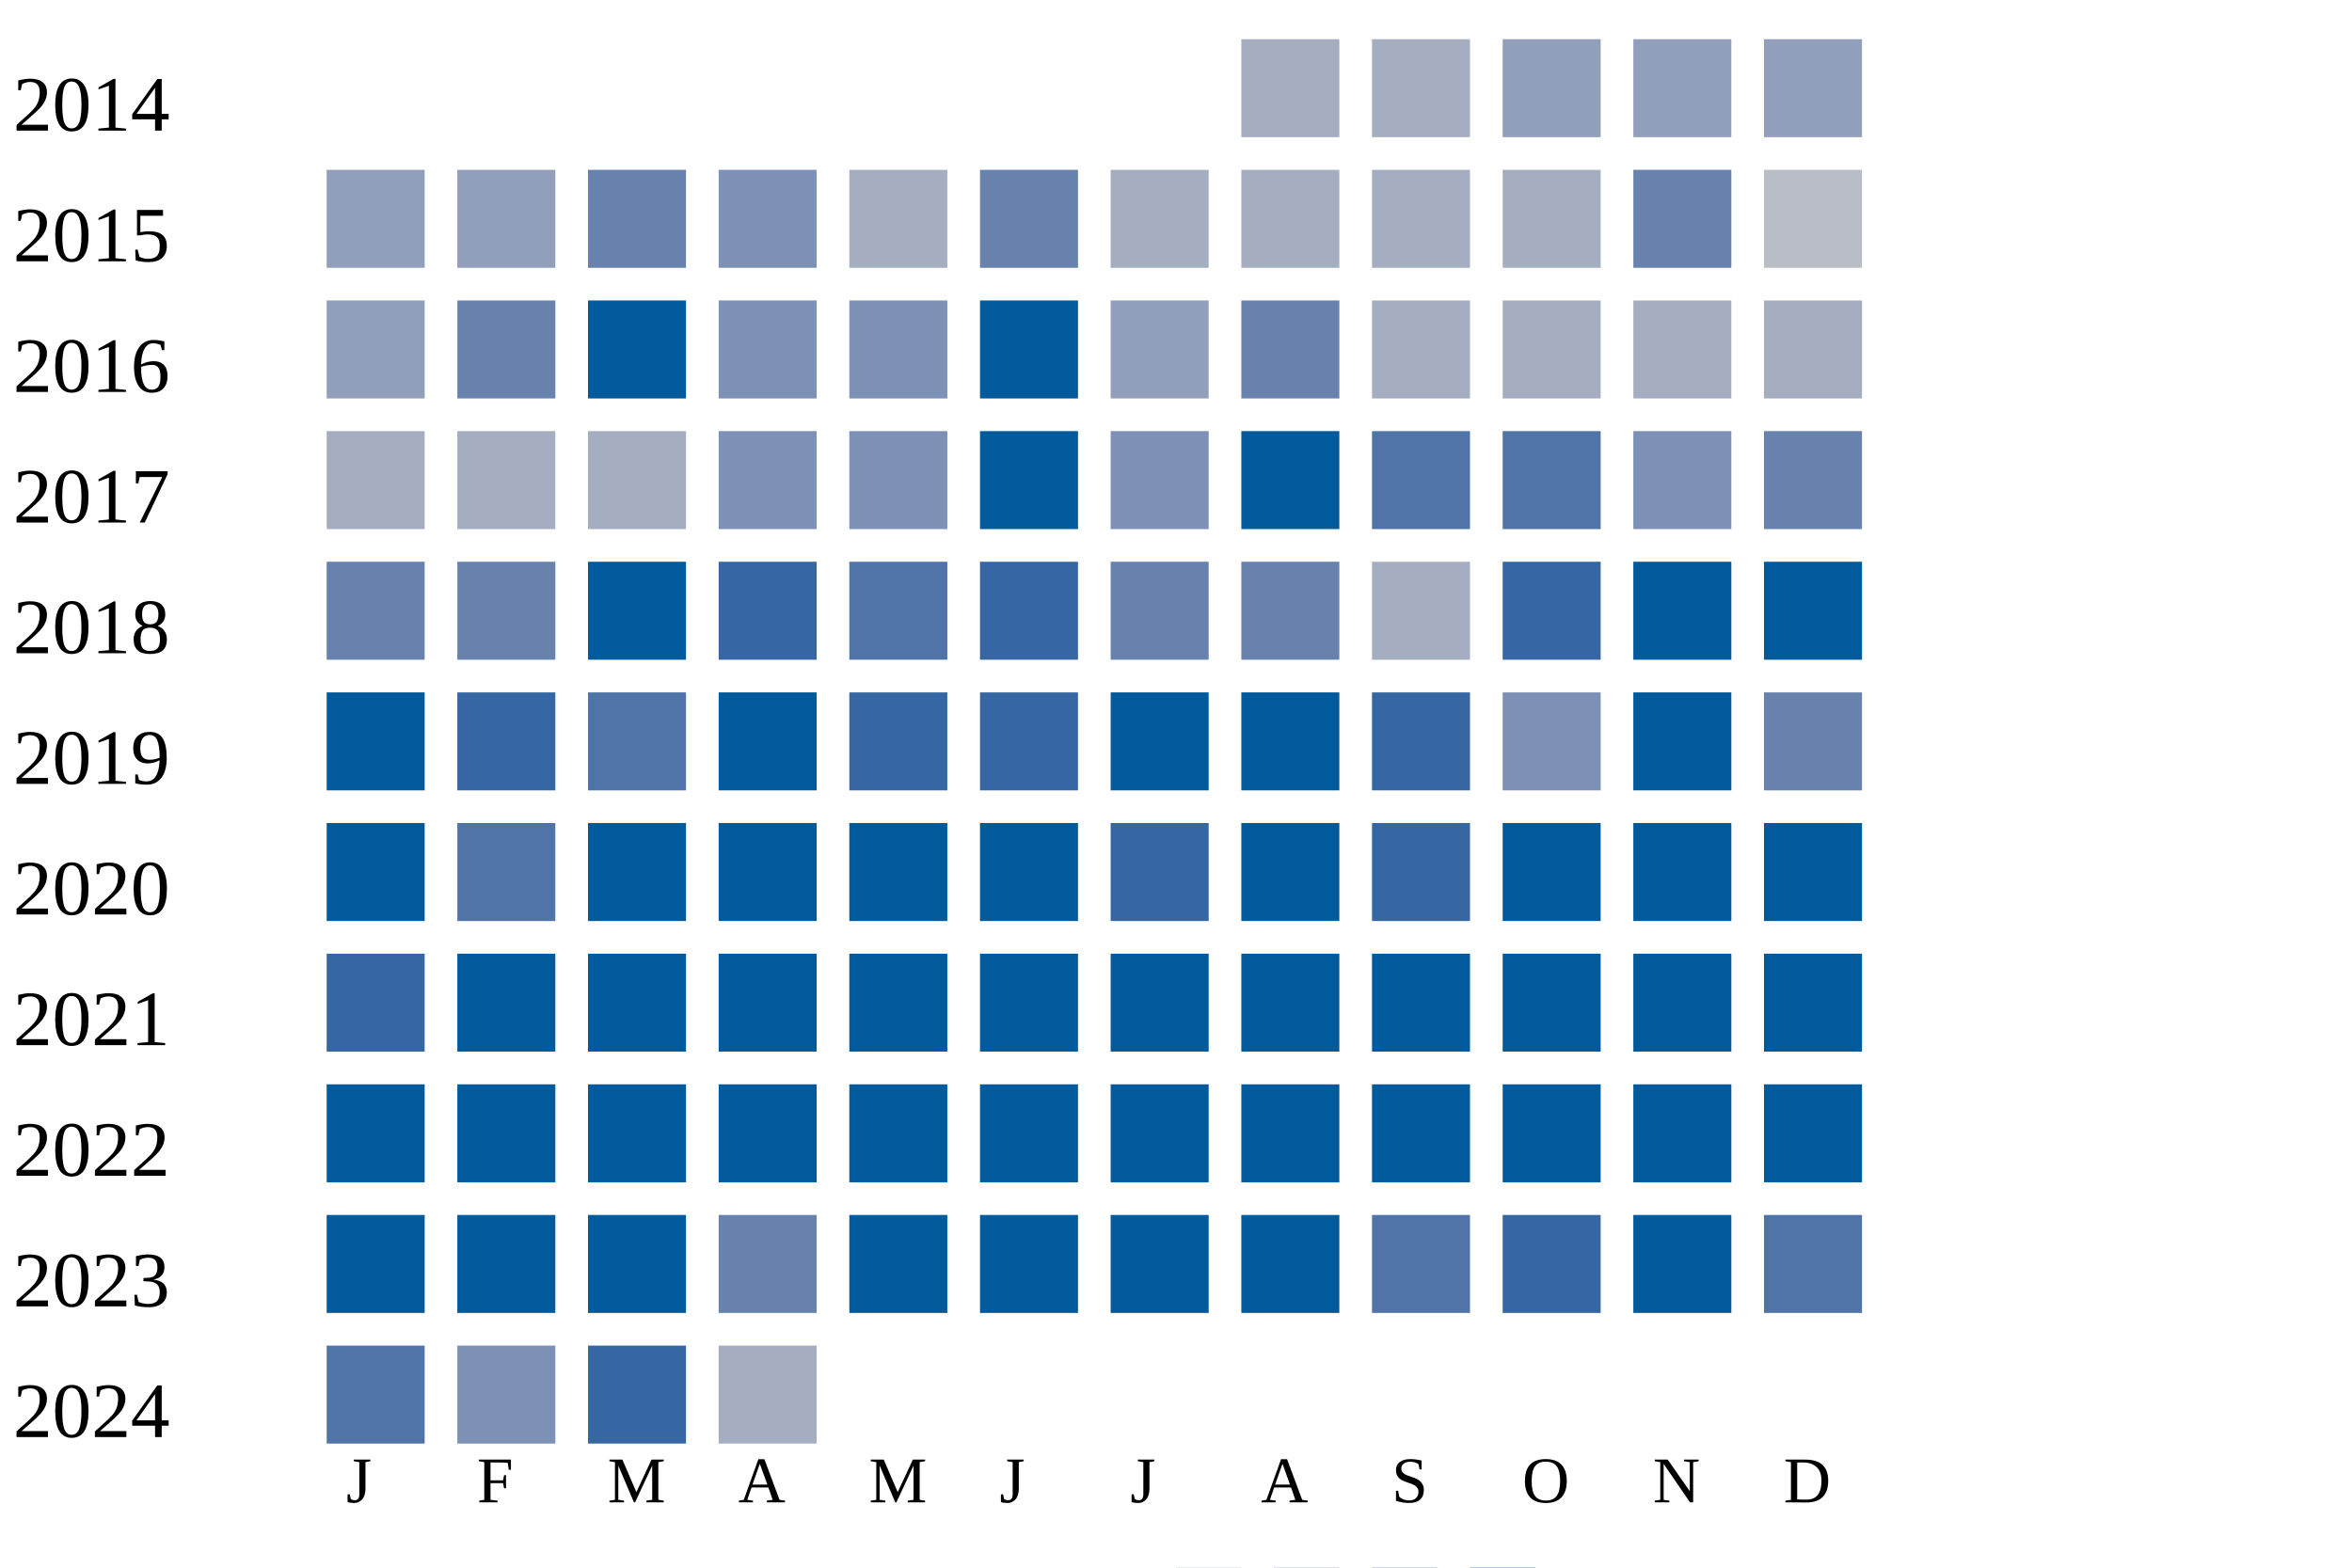
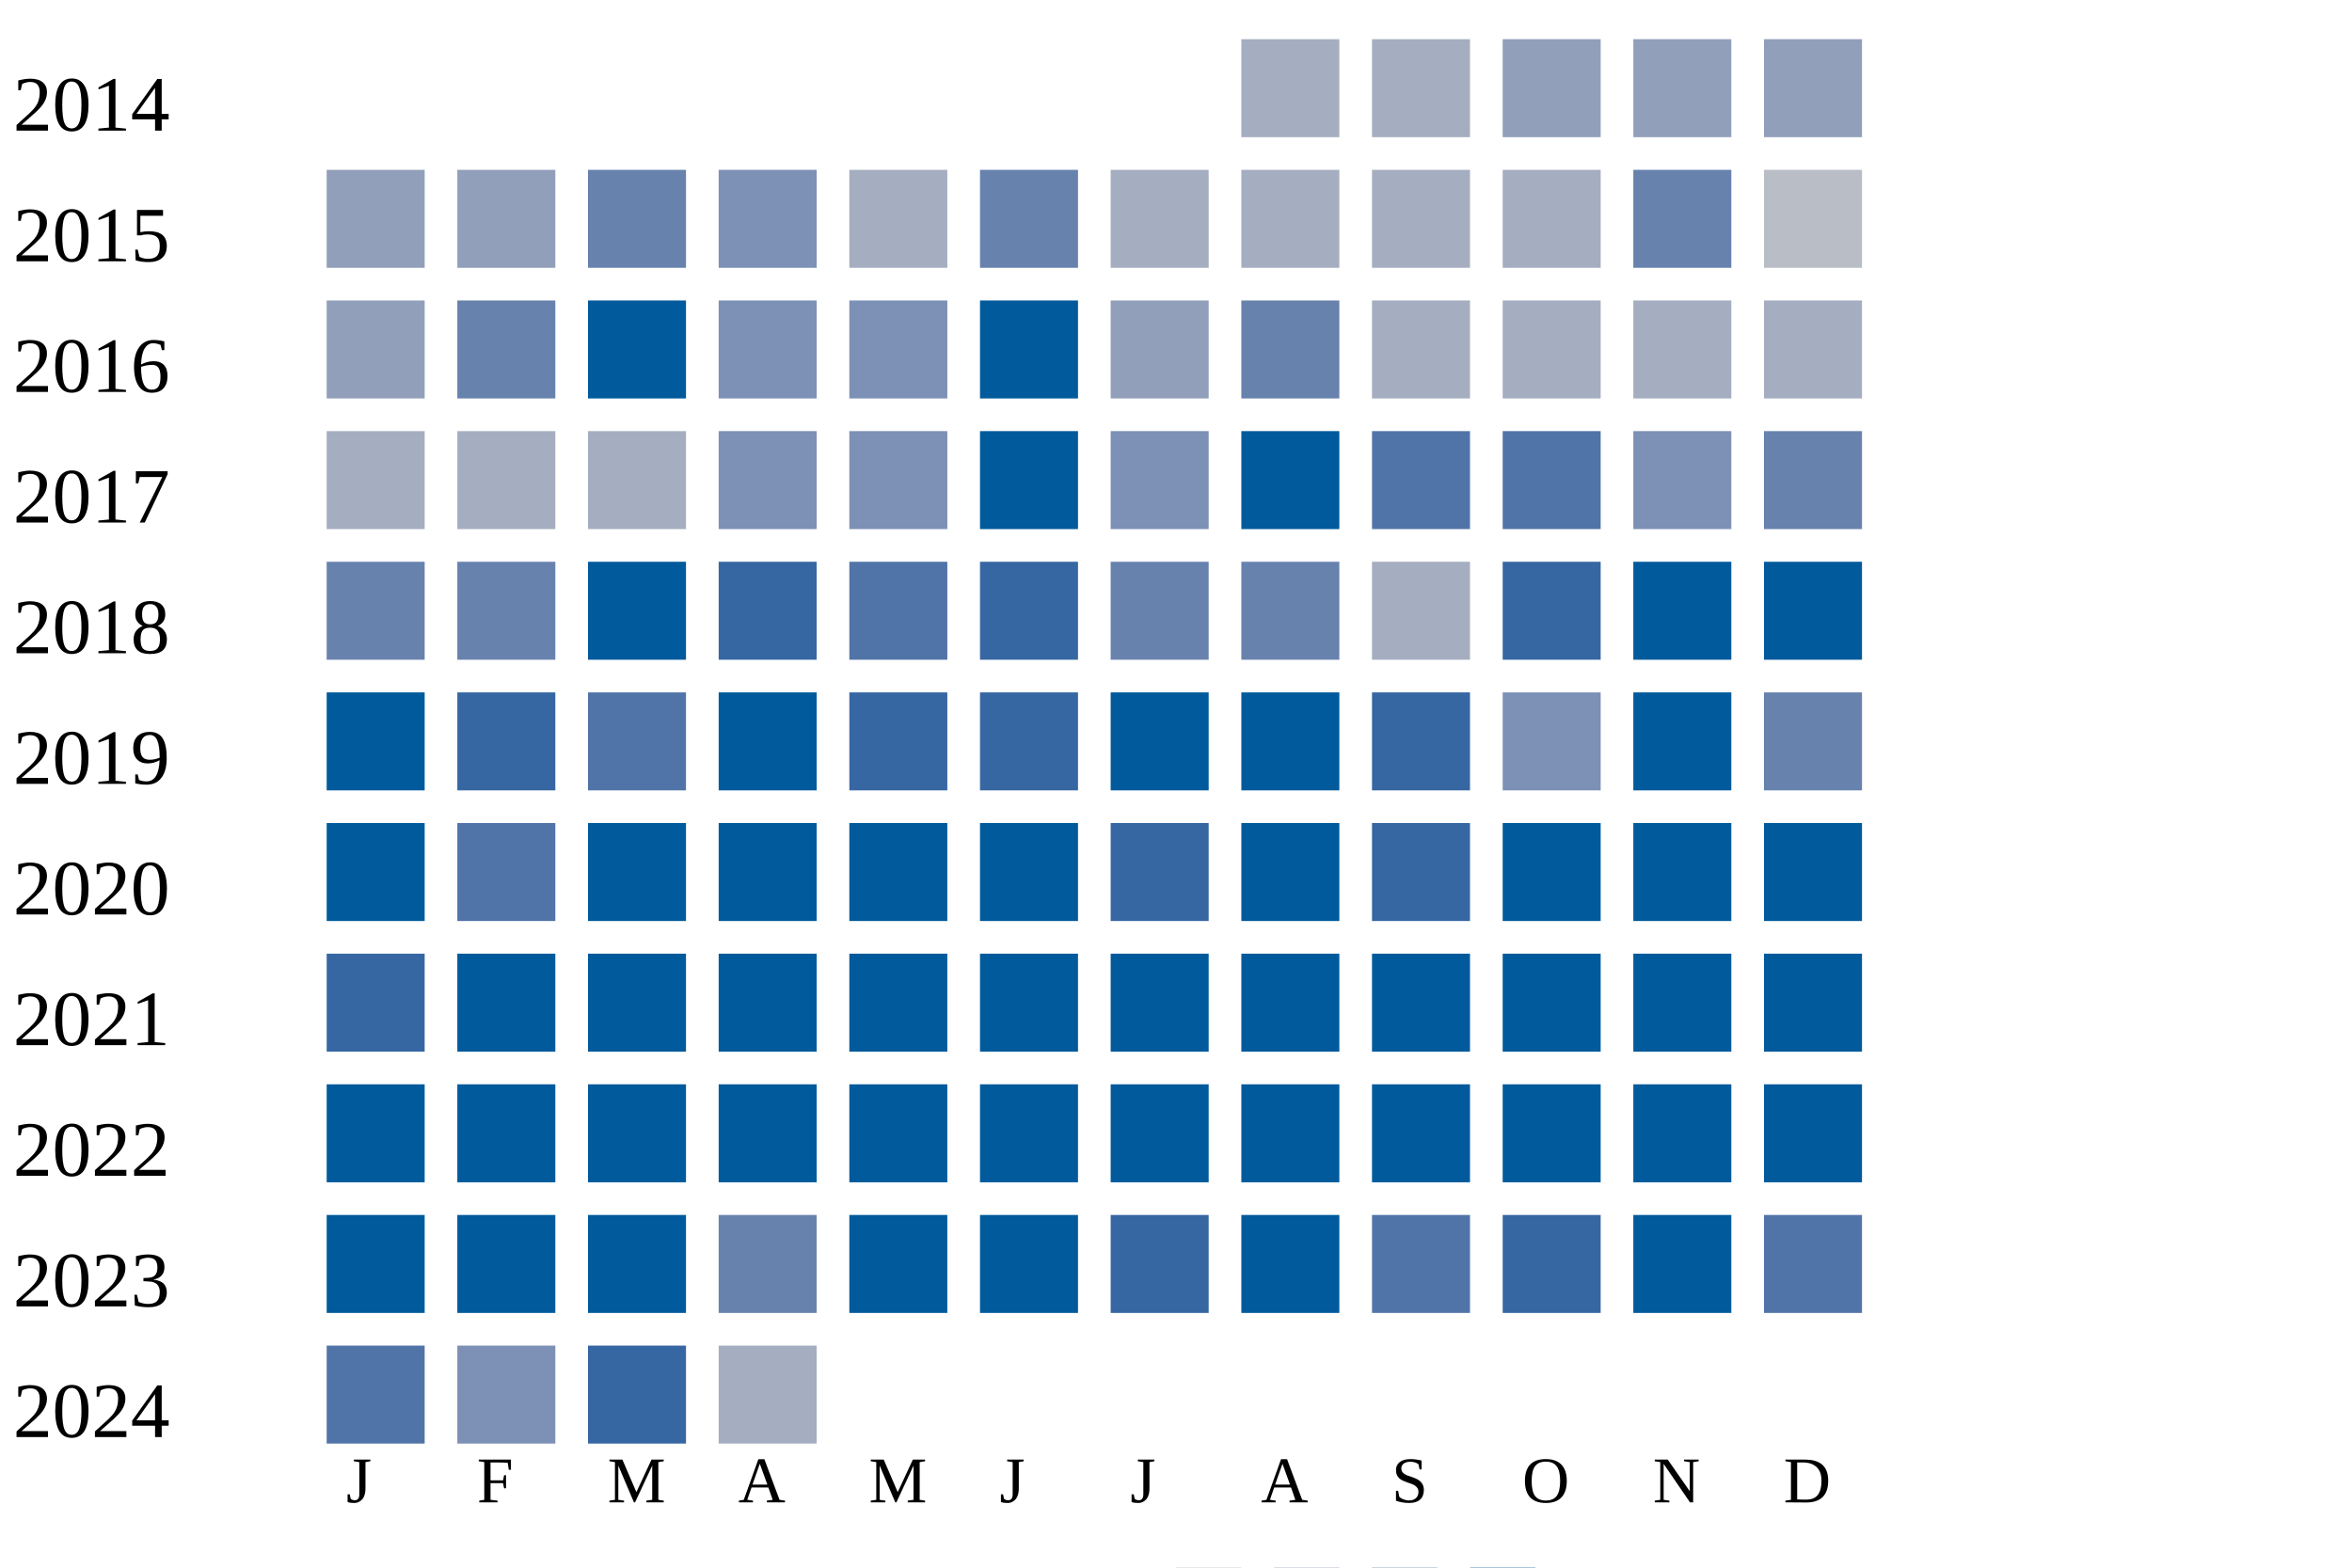
<svg xmlns="http://www.w3.org/2000/svg" width="360" height="240">
  <g transform="translate(0 0)">
    <text x="2" y="20">2014</text>
    <rect x="190" y="6" width="15" height="15" fill="#a5aec0" />
    <rect x="210" y="6" width="15" height="15" fill="#a5aec0" />
    <rect x="230" y="6" width="15" height="15" fill="#919fba" />
    <rect x="250" y="6" width="15" height="15" fill="#919fba" />
    <rect x="270" y="6" width="15" height="15" fill="#919fba" />
  </g>
  <g transform="translate(0 20)">
    <text x="2" y="20">2015</text>
    <rect x="50" y="6" width="15" height="15" fill="#919fba" />
    <rect x="70" y="6" width="15" height="15" fill="#919fba" />
    <rect x="90" y="6" width="15" height="15" fill="#6882ae" />
    <rect x="110" y="6" width="15" height="15" fill="#7d90b5" />
    <rect x="130" y="6" width="15" height="15" fill="#a5aec0" />
    <rect x="150" y="6" width="15" height="15" fill="#6882ae" />
    <rect x="170" y="6" width="15" height="15" fill="#a5aec0" />
    <rect x="190" y="6" width="15" height="15" fill="#a5aec0" />
    <rect x="210" y="6" width="15" height="15" fill="#a5aec0" />
    <rect x="230" y="6" width="15" height="15" fill="#a5aec0" />
    <rect x="250" y="6" width="15" height="15" fill="#6882ae" />
    <rect x="270" y="6" width="15" height="15" fill="#b9bdc6" />
  </g>
  <g transform="translate(0 40)">
    <text x="2" y="20">2016</text>
    <rect x="50" y="6" width="15" height="15" fill="#919fba" />
    <rect x="70" y="6" width="15" height="15" fill="#6882ae" />
    <rect x="90" y="6" width="15" height="15" fill="#005a9c" />
    <rect x="110" y="6" width="15" height="15" fill="#7d90b5" />
    <rect x="130" y="6" width="15" height="15" fill="#7d90b5" />
    <rect x="150" y="6" width="15" height="15" fill="#005a9c" />
    <rect x="170" y="6" width="15" height="15" fill="#919fba" />
    <rect x="190" y="6" width="15" height="15" fill="#6882ae" />
    <rect x="210" y="6" width="15" height="15" fill="#a5aec0" />
    <rect x="230" y="6" width="15" height="15" fill="#a5aec0" />
    <rect x="250" y="6" width="15" height="15" fill="#a5aec0" />
    <rect x="270" y="6" width="15" height="15" fill="#a5aec0" />
  </g>
  <g transform="translate(0 60)">
    <text x="2" y="20">2017</text>
    <rect x="50" y="6" width="15" height="15" fill="#a5aec0" />
    <rect x="70" y="6" width="15" height="15" fill="#a5aec0" />
    <rect x="90" y="6" width="15" height="15" fill="#a5aec0" />
    <rect x="110" y="6" width="15" height="15" fill="#7d90b5" />
    <rect x="130" y="6" width="15" height="15" fill="#7d90b5" />
    <rect x="150" y="6" width="15" height="15" fill="#005a9c" />
    <rect x="170" y="6" width="15" height="15" fill="#7d90b5" />
    <rect x="190" y="6" width="15" height="15" fill="#005a9c" />
    <rect x="210" y="6" width="15" height="15" fill="#5174a8" />
    <rect x="230" y="6" width="15" height="15" fill="#5174a8" />
    <rect x="250" y="6" width="15" height="15" fill="#7d90b5" />
    <rect x="270" y="6" width="15" height="15" fill="#6882ae" />
  </g>
  <g transform="translate(0 80)">
    <text x="2" y="20">2018</text>
    <rect x="50" y="6" width="15" height="15" fill="#6882ae" />
    <rect x="70" y="6" width="15" height="15" fill="#6882ae" />
    <rect x="90" y="6" width="15" height="15" fill="#005a9c" />
    <rect x="110" y="6" width="15" height="15" fill="#3667a2" />
    <rect x="130" y="6" width="15" height="15" fill="#5174a8" />
    <rect x="150" y="6" width="15" height="15" fill="#3667a2" />
    <rect x="170" y="6" width="15" height="15" fill="#6882ae" />
    <rect x="190" y="6" width="15" height="15" fill="#6882ae" />
    <rect x="210" y="6" width="15" height="15" fill="#a5aec0" />
    <rect x="230" y="6" width="15" height="15" fill="#3667a2" />
    <rect x="250" y="6" width="15" height="15" fill="#005a9c" />
    <rect x="270" y="6" width="15" height="15" fill="#005a9c" />
  </g>
  <g transform="translate(0 100)">
    <text x="2" y="20">2019</text>
    <rect x="50" y="6" width="15" height="15" fill="#005a9c" />
    <rect x="70" y="6" width="15" height="15" fill="#3667a2" />
    <rect x="90" y="6" width="15" height="15" fill="#5174a8" />
    <rect x="110" y="6" width="15" height="15" fill="#005a9c" />
    <rect x="130" y="6" width="15" height="15" fill="#3667a2" />
    <rect x="150" y="6" width="15" height="15" fill="#3667a2" />
    <rect x="170" y="6" width="15" height="15" fill="#005a9c" />
    <rect x="190" y="6" width="15" height="15" fill="#005a9c" />
    <rect x="210" y="6" width="15" height="15" fill="#3667a2" />
    <rect x="230" y="6" width="15" height="15" fill="#7d90b5" />
    <rect x="250" y="6" width="15" height="15" fill="#005a9c" />
    <rect x="270" y="6" width="15" height="15" fill="#6882ae" />
  </g>
  <g transform="translate(0 120)">
    <text x="2" y="20">2020</text>
    <rect x="50" y="6" width="15" height="15" fill="#005a9c" />
    <rect x="70" y="6" width="15" height="15" fill="#5174a8" />
    <rect x="90" y="6" width="15" height="15" fill="#005a9c" />
    <rect x="110" y="6" width="15" height="15" fill="#005a9c" />
    <rect x="130" y="6" width="15" height="15" fill="#005a9c" />
    <rect x="150" y="6" width="15" height="15" fill="#005a9c" />
    <rect x="170" y="6" width="15" height="15" fill="#3667a2" />
    <rect x="190" y="6" width="15" height="15" fill="#005a9c" />
    <rect x="210" y="6" width="15" height="15" fill="#3667a2" />
    <rect x="230" y="6" width="15" height="15" fill="#005a9c" />
    <rect x="250" y="6" width="15" height="15" fill="#005a9c" />
    <rect x="270" y="6" width="15" height="15" fill="#005a9c" />
  </g>
  <g transform="translate(0 140)">
    <text x="2" y="20">2021</text>
    <rect x="50" y="6" width="15" height="15" fill="#3667a2" />
    <rect x="70" y="6" width="15" height="15" fill="#005a9c" />
    <rect x="90" y="6" width="15" height="15" fill="#005a9c" />
    <rect x="110" y="6" width="15" height="15" fill="#005a9c" />
    <rect x="130" y="6" width="15" height="15" fill="#005a9c" />
    <rect x="150" y="6" width="15" height="15" fill="#005a9c" />
    <rect x="170" y="6" width="15" height="15" fill="#005a9c" />
    <rect x="190" y="6" width="15" height="15" fill="#005a9c" />
    <rect x="210" y="6" width="15" height="15" fill="#005a9c" />
    <rect x="230" y="6" width="15" height="15" fill="#005a9c" />
    <rect x="250" y="6" width="15" height="15" fill="#005a9c" />
    <rect x="270" y="6" width="15" height="15" fill="#005a9c" />
  </g>
  <g transform="translate(0 160)">
    <text x="2" y="20">2022</text>
    <rect x="50" y="6" width="15" height="15" fill="#005a9c" />
    <rect x="70" y="6" width="15" height="15" fill="#005a9c" />
    <rect x="90" y="6" width="15" height="15" fill="#005a9c" />
    <rect x="110" y="6" width="15" height="15" fill="#005a9c" />
    <rect x="130" y="6" width="15" height="15" fill="#005a9c" />
    <rect x="150" y="6" width="15" height="15" fill="#005a9c" />
    <rect x="170" y="6" width="15" height="15" fill="#005a9c" />
    <rect x="190" y="6" width="15" height="15" fill="#005a9c" />
    <rect x="210" y="6" width="15" height="15" fill="#005a9c" />
    <rect x="230" y="6" width="15" height="15" fill="#005a9c" />
    <rect x="250" y="6" width="15" height="15" fill="#005a9c" />
    <rect x="270" y="6" width="15" height="15" fill="#005a9c" />
  </g>
  <g transform="translate(0 180)">
    <text x="2" y="20">2023</text>
    <rect x="50" y="6" width="15" height="15" fill="#005a9c" />
    <rect x="70" y="6" width="15" height="15" fill="#005a9c" />
    <rect x="90" y="6" width="15" height="15" fill="#005a9c" />
    <rect x="110" y="6" width="15" height="15" fill="#6882ae" />
    <rect x="130" y="6" width="15" height="15" fill="#005a9c" />
    <rect x="150" y="6" width="15" height="15" fill="#005a9c" />
-     <rect x="170" y="6" width="15" height="15" fill="#005a9c" />
+     <rect x="170" y="6" width="15" height="15" fill="#3667a2" />
    <rect x="190" y="6" width="15" height="15" fill="#005a9c" />
    <rect x="210" y="6" width="15" height="15" fill="#5174a8" />
    <rect x="230" y="6" width="15" height="15" fill="#3667a2" />
    <rect x="250" y="6" width="15" height="15" fill="#005a9c" />
    <rect x="270" y="6" width="15" height="15" fill="#5174a8" />
  </g>
  <g transform="translate(0 200)">
    <text x="2" y="20">2024</text>
    <rect x="50" y="6" width="15" height="15" fill="#5174a8" />
    <rect x="70" y="6" width="15" height="15" fill="#7d90b5" />
    <rect x="90" y="6" width="15" height="15" fill="#3667a2" />
    <rect x="110" y="6" width="15" height="15" fill="#a5aec0" />
  </g>
  <text style="font-size: 10px; text-align: center" x="53" y="230">J</text>
  <text style="font-size: 10px; text-align: center" x="73" y="230">F</text>
  <text style="font-size: 10px; text-align: center" x="93" y="230">M</text>
  <text style="font-size: 10px; text-align: center" x="113" y="230">A</text>
  <text style="font-size: 10px; text-align: center" x="133" y="230">M</text>
  <text style="font-size: 10px; text-align: center" x="153" y="230">J</text>
  <text style="font-size: 10px; text-align: center" x="173" y="230">J</text>
  <text style="font-size: 10px; text-align: center" x="193" y="230">A</text>
  <text style="font-size: 10px; text-align: center" x="213" y="230">S</text>
  <text style="font-size: 10px; text-align: center" x="233" y="230">O</text>
  <text style="font-size: 10px; text-align: center" x="253" y="230">N</text>
  <text style="font-size: 10px; text-align: center" x="273" y="230">D</text>
  <text style="font-size: 10px;" x="155" y="249">Less</text>
  <rect fill="#b9bdc6" width="10" height="10" x="180" y="240" />
  <rect fill="#919fba" width="10" height="10" x="195" y="240" />
  <rect fill="#6882ae" width="10" height="10" x="210" y="240" />
  <rect fill="#005a9c" width="10" height="10" x="225" y="240" />
  <text x="240" y="249" style="font-size: 10px;">More</text>
</svg>
